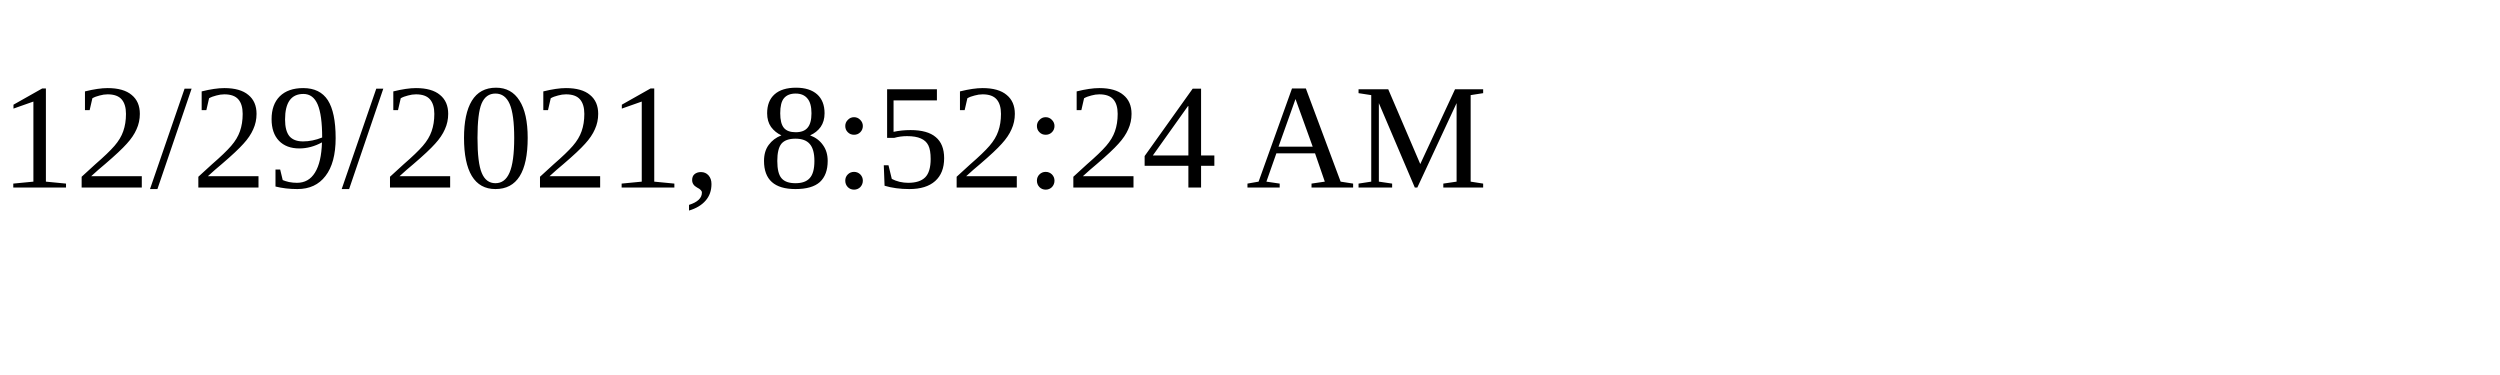
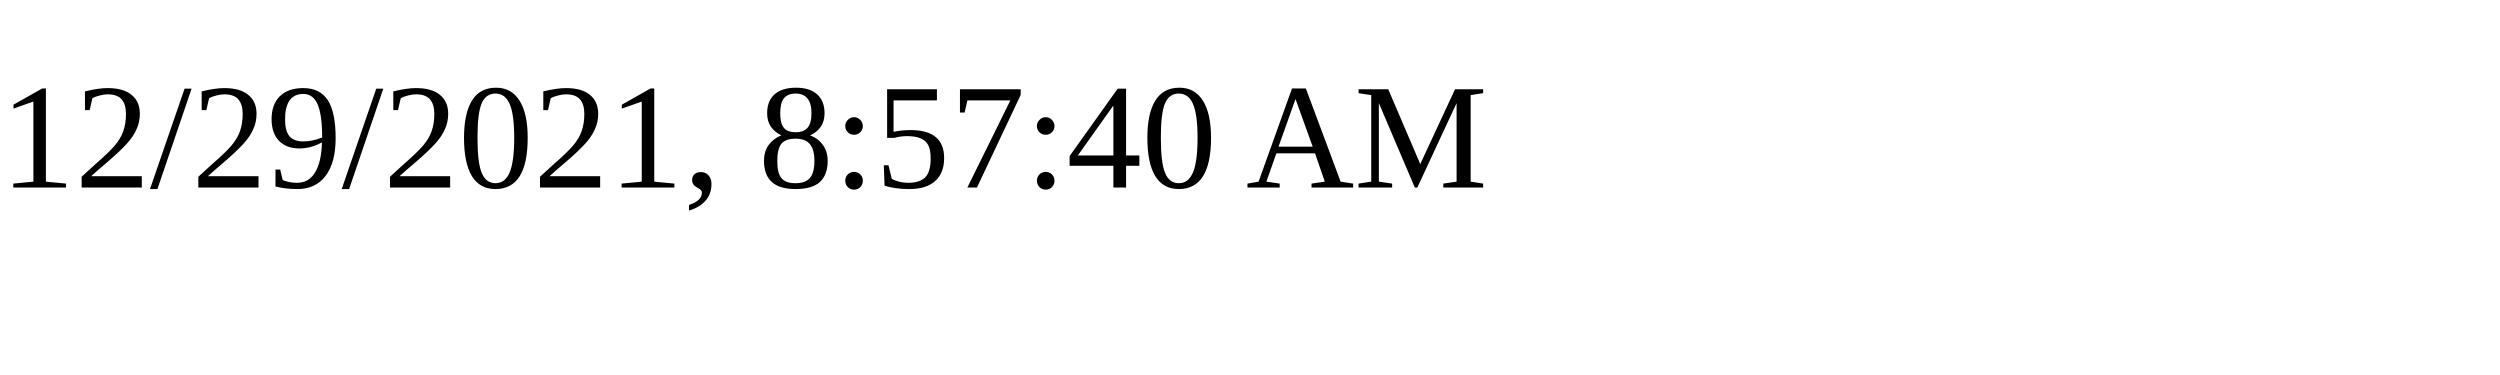
<svg xmlns="http://www.w3.org/2000/svg" height="30" width="200">
-   <text x="0" y="15">12/29/2021, 8:52:24 AM</text>
+   <text x="0" y="15">12/29/2021, 8:57:40 AM</text>
</svg>
